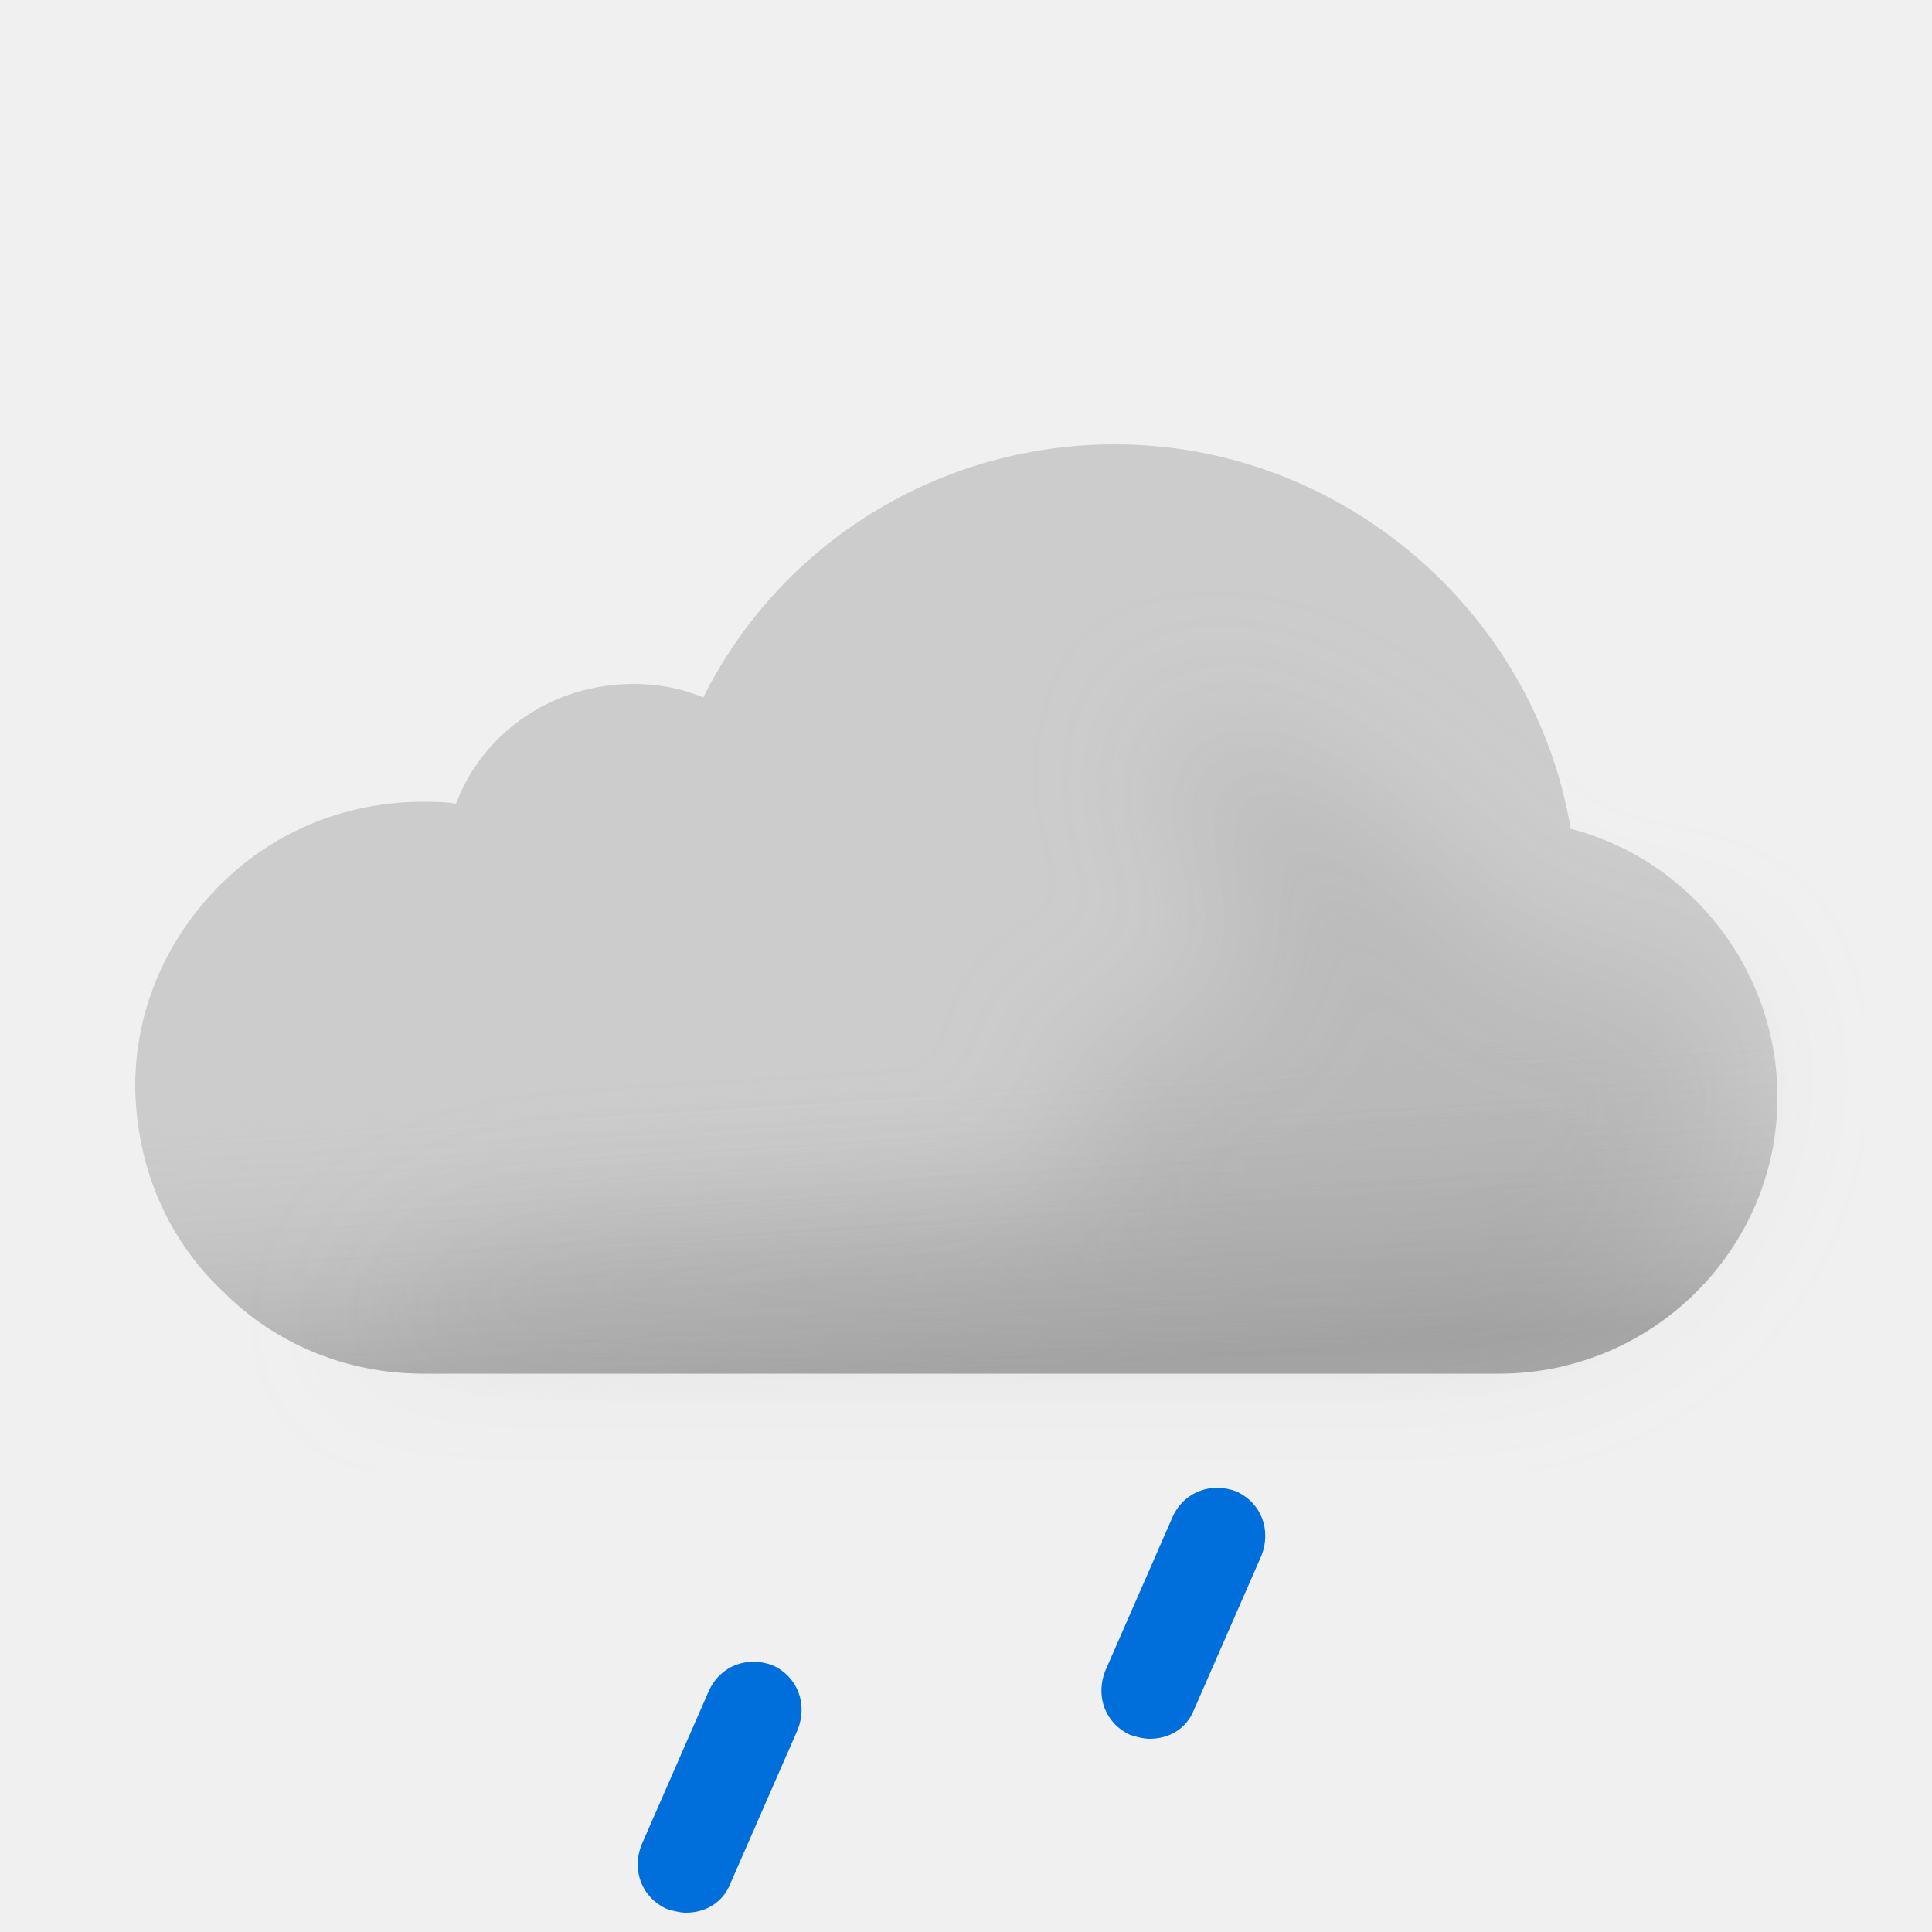
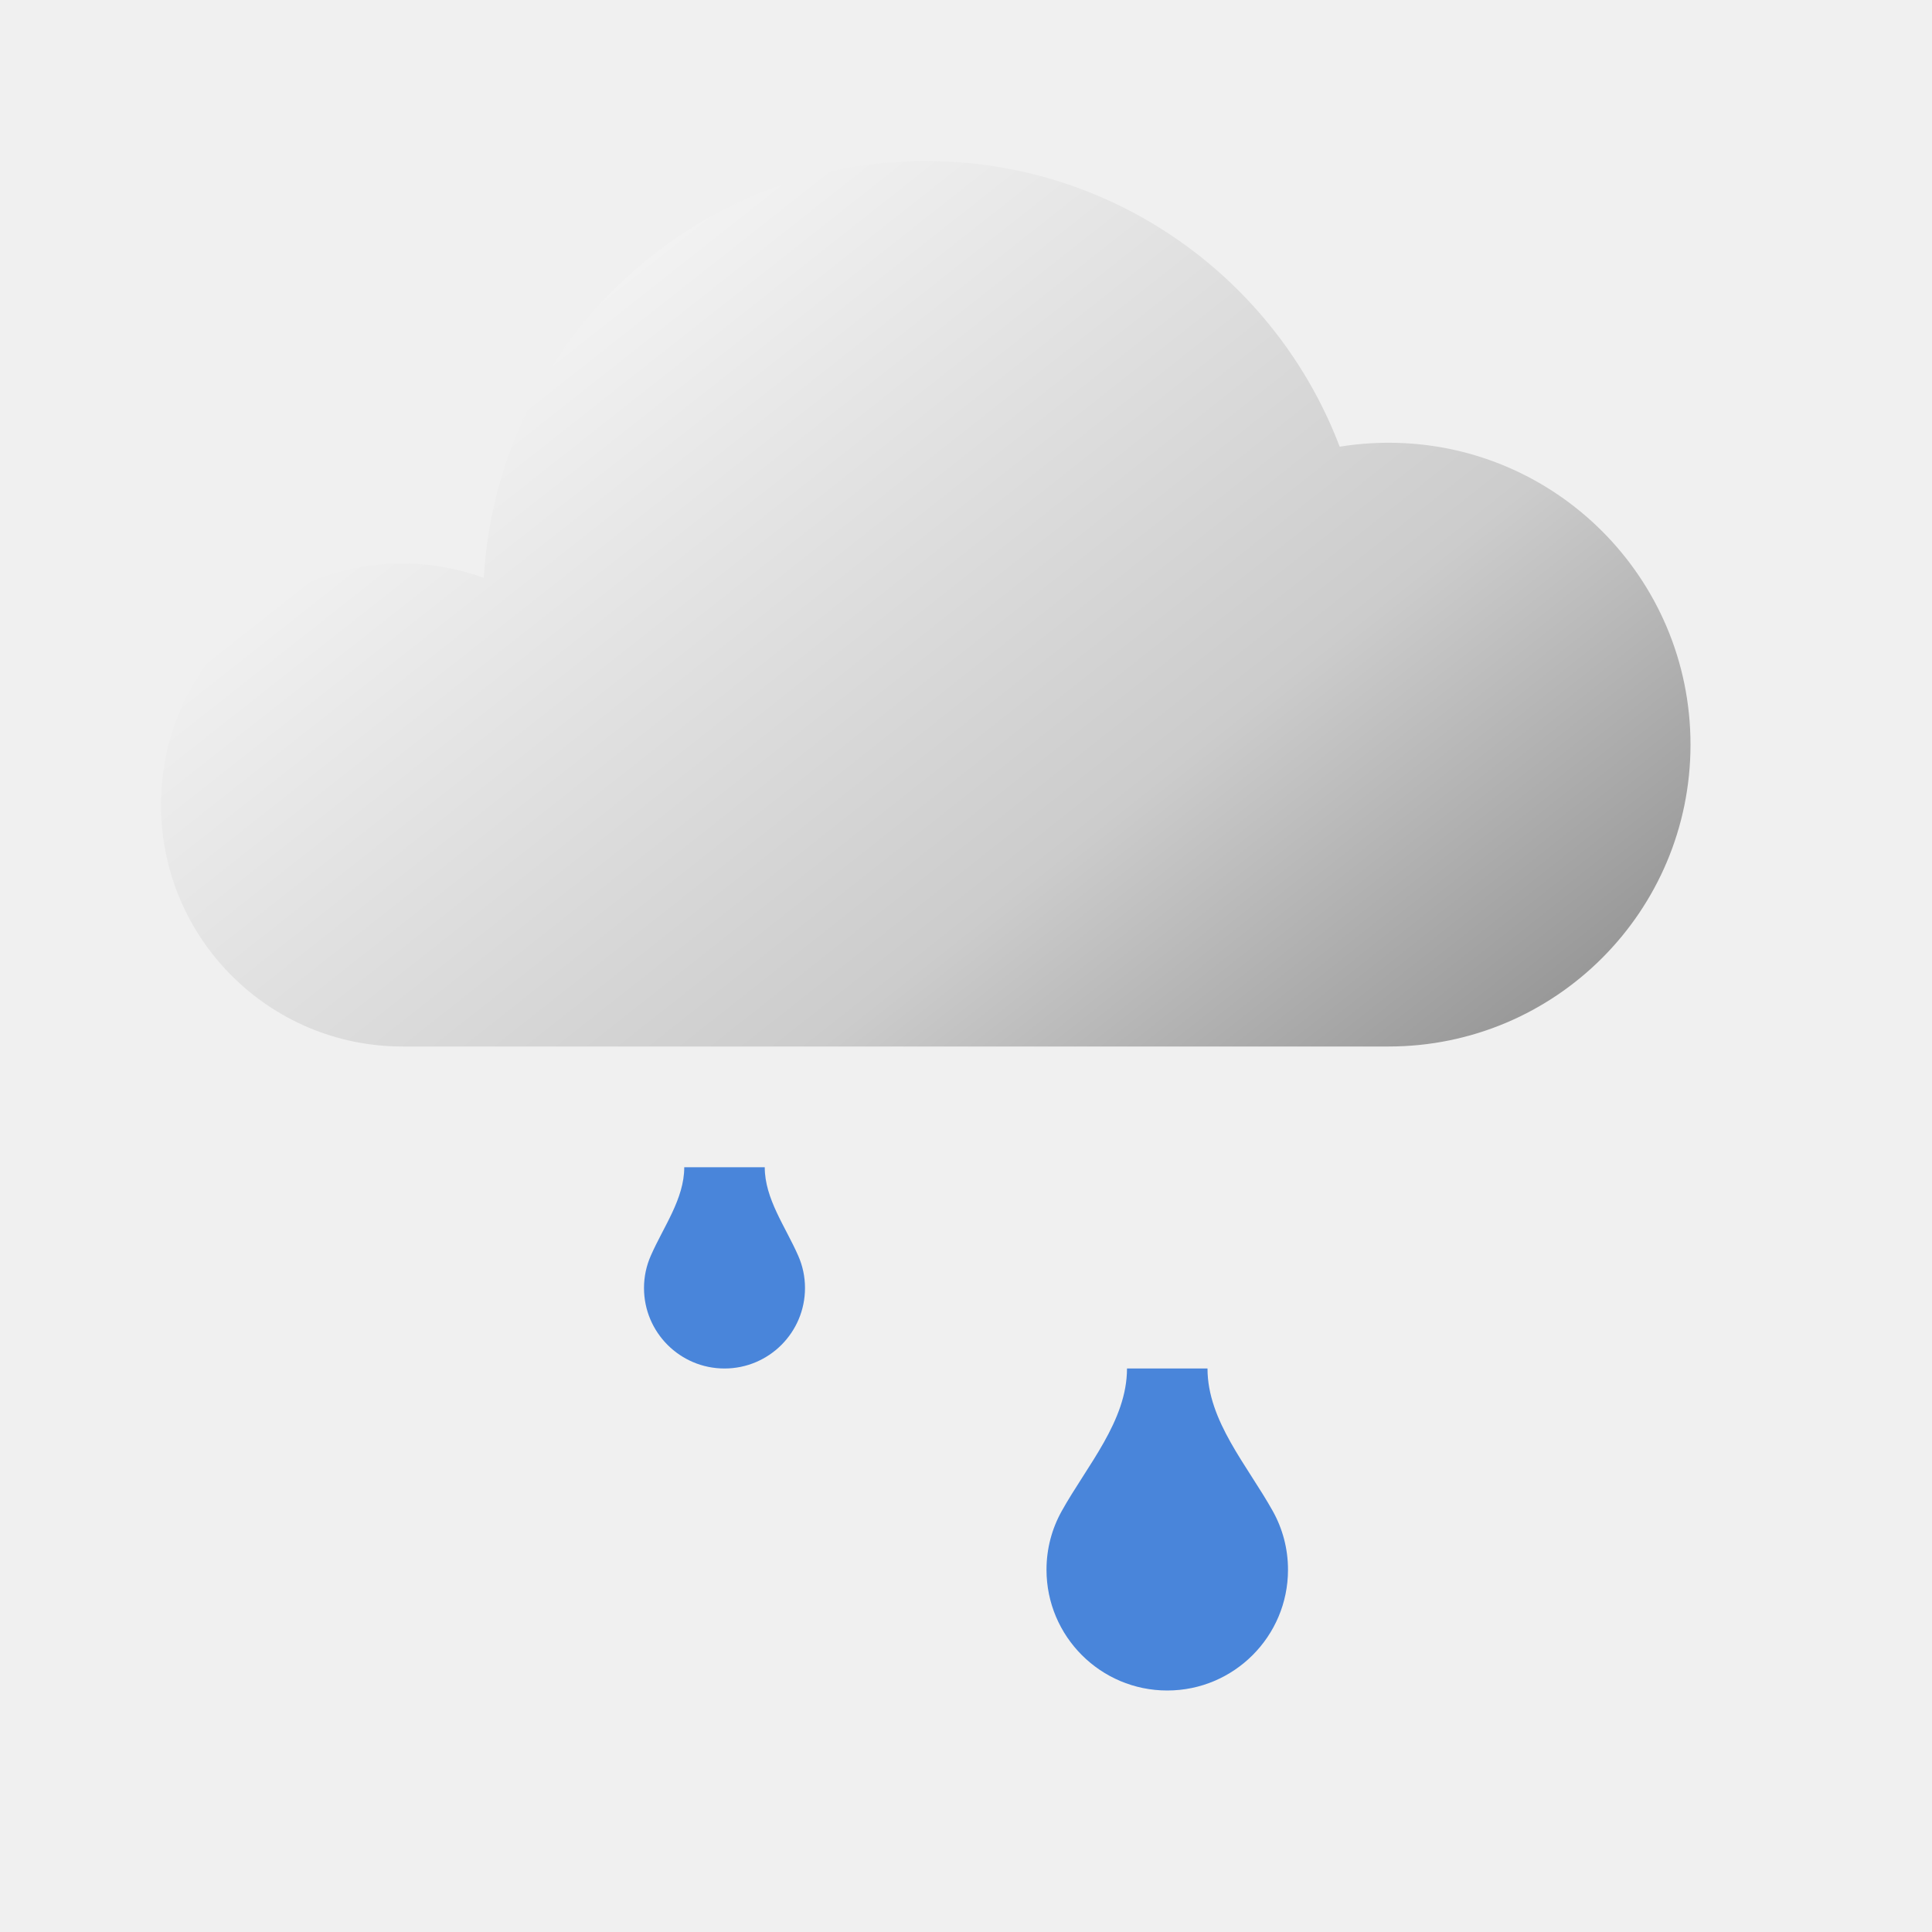
- <svg xmlns="http://www.w3.org/2000/svg" width="100" height="100" fill="none" viewBox="0 0 100 100">
-   <g clip-path="url(#a)">
-     <path fill="#CCC" fill-rule="evenodd" d="M81.3 42.9C79.4 31.6 69.4 23 57.7 23c-9.1 0-17.3 5.1-21.3 13.1-1.2-.5-2.4-.7-3.6-.7-4.2 0-7.8 2.5-9.2 6.2-.6-.1-1.1-.1-1.7-.1-4.1 0-7.9 1.6-10.7 4.5C8.5 48.8 7 52.4 7 56.2v.2c.1 4.1 1.7 7.8 4.6 10.5 2.7 2.7 6.4 4.2 10.3 4.2h55.7c7.9 0 14.4-6.4 14.4-14.3 0-6.6-4.5-12.3-10.7-13.9Z" clip-rule="evenodd" />
-     <path fill="url(#b)" fill-rule="evenodd" d="M81.3 42.9C79.4 31.6 69.4 23 57.7 23c-9.1 0-17.3 5.1-21.3 13.1-1.2-.5-2.4-.7-3.6-.7-4.2 0-7.8 2.5-9.2 6.2-.6-.1-1.1-.1-1.7-.1-4.1 0-7.9 1.6-10.7 4.5C8.5 48.8 7 52.4 7 56.2v.2c.1 4.1 1.7 7.8 4.6 10.5 2.7 2.7 6.4 4.2 10.3 4.2h55.7c7.9 0 14.4-6.4 14.4-14.3 0-6.6-4.5-12.3-10.7-13.9Z" clip-rule="evenodd" opacity=".6" style="mix-blend-mode:multiply" />
-     <g filter="url(#c)" opacity=".3" style="mix-blend-mode:multiply">
-       <path fill="#B6B6B6" d="M29.5 64c1.787 0 24.848-1.272 26.48-2 2.23-.994-2.39-6.972 0-7.47 1.08-.224 2.667-.927 2.667-.927s4.352-1.602 5.103-1.602c.75 0 .374-2.964.14-4.81l-.14-1.32c0-.87-2.592-2.674-3-4.87-.284-1.527.424-3.585.276-3.968 0 0-.05-.029-.036-.032.014-.004.026.007.036.032.112.053.922.327.922.327 1.948.66 5.03 1.74 7.802 3.64 1.658 1.138 3.941 3.314 3.941 3.314s1.645 1.272 2.059 1.687c1 1 4 4 6 4h5L89 51.59l.5 3.21c0 7.9-6.5 14.3-14.4 14.3H18.5S23 64 29.5 64Z" />
-     </g>
-     <path fill="#006EDB" d="M35.5 99c-.3 0-.7-.1-1-.2-1.3-.6-1.8-2-1.3-3.3l3.5-8c.6-1.3 2-1.8 3.3-1.3 1.3.6 1.8 2 1.3 3.3l-3.5 8c-.4 1-1.3 1.5-2.3 1.5ZM59.5 90c-.3 0-.7-.1-1-.2-1.3-.6-1.8-2-1.3-3.3l3.5-8c.6-1.3 2-1.8 3.3-1.3 1.3.6 1.8 2 1.3 3.3l-3.5 8c-.4 1-1.3 1.5-2.3 1.5Z" />
-   </g>
+ <svg xmlns="http://www.w3.org/2000/svg" width="24" height="24" viewBox="0 0 24 24" fill="none">
+   <path d="M11.5 2C13.85 2 15.854 3.475 16.642 5.549C16.84 5.517 17.043 5.5 17.25 5.5C19.321 5.5 21 7.179 21 9.25C21 11.321 19.321 13 17.25 13H5.002V12.999L5 13C3.343 13 2 11.657 2 10C2 8.343 3.343 7 5 7C5.355 7 5.694 7.064 6.01 7.177C6.177 4.29 8.571 2 11.5 2Z" fill="url(#paint0_linear_2552_12456)" />
+   <path d="M9.5 14.5C9.5 14.893 9.759 15.24 9.916 15.6C9.97 15.722 10 15.858 10 16C10 16.552 9.552 17 9 17C8.448 17 8 16.552 8 16C8 15.858 8.03 15.722 8.084 15.6C8.241 15.24 8.5 14.893 8.5 14.5H9.5Z" fill="#4985DA" />
+   <path d="M15 17C15 17.651 15.495 18.204 15.812 18.773C15.932 18.989 16 19.236 16 19.5C16 20.328 15.328 21 14.5 21C13.672 21 13 20.328 13 19.5C13 19.236 13.068 18.989 13.188 18.773C13.505 18.204 14 17.651 14 17H15Z" fill="#4985DA" />
  <defs>
-     <linearGradient id="b" x1="47.5" x2="49.5" y1="38.5" y2="71.1" gradientUnits="userSpaceOnUse">
-       <stop offset=".484" stop-color="#fff" stop-opacity="0" />
-       <stop offset="1" stop-color="#B3B2B2" />
+     <linearGradient id="paint0_linear_2552_12456" x1="4.533" y1="2" x2="15.233" y2="15.553" gradientUnits="userSpaceOnUse">
+       <stop stop-color="white" />
+       <stop offset="0.702" stop-color="#CCCCCC" />
+       <stop offset="1" stop-color="#999999" />
    </linearGradient>
-     <clipPath id="a">
-       <path fill="#fff" d="M0 0h100v100H0z" />
-     </clipPath>
-     <filter id="c" width="85" height="46.101" x="11.5" y="30" color-interpolation-filters="sRGB" filterUnits="userSpaceOnUse">
-       <feFlood flood-opacity="0" result="BackgroundImageFix" />
-       <feBlend in="SourceGraphic" in2="BackgroundImageFix" result="shape" />
-       <feGaussianBlur result="effect1_foregroundBlur_149_1457" stdDeviation="3.5" />
-     </filter>
  </defs>
</svg>
